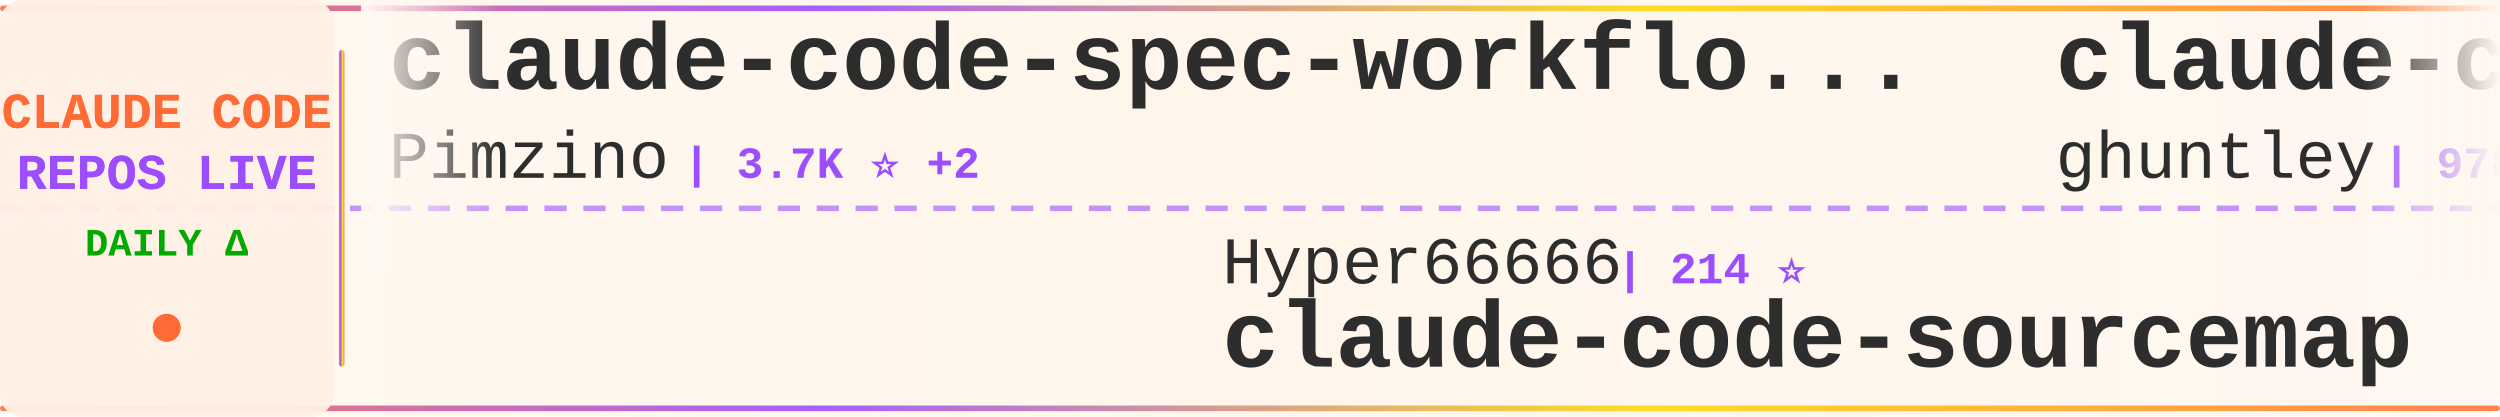
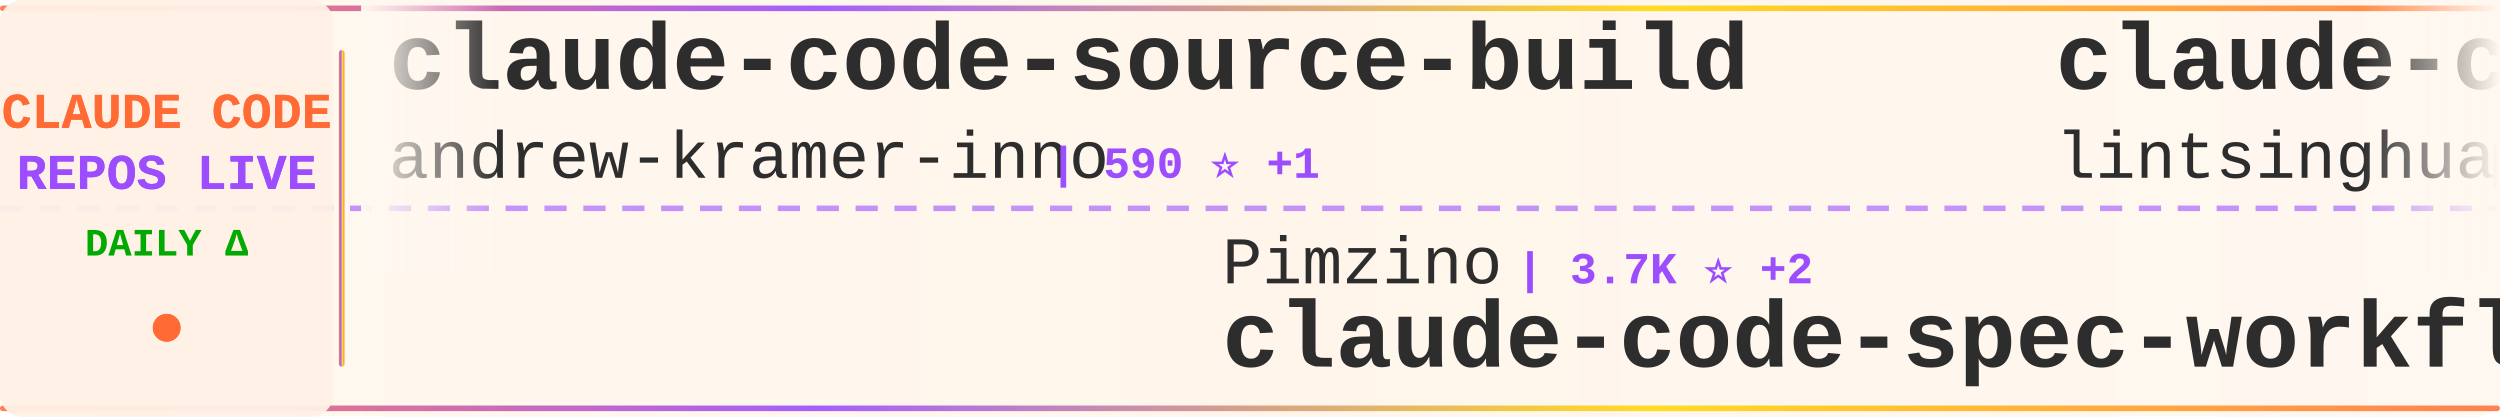
<svg xmlns="http://www.w3.org/2000/svg" width="900" height="150">
  <defs>
    <linearGradient id="tickerBg" x1="0%" y1="0%" x2="100%" y2="0%">
      <stop offset="0%" style="stop-color:#fff8f0;stop-opacity:0.98" />
      <stop offset="50%" style="stop-color:#fff5eb;stop-opacity:1" />
      <stop offset="100%" style="stop-color:#fff8f0;stop-opacity:0.98" />
    </linearGradient>
    <linearGradient id="borderGrad" x1="0%" y1="0%" x2="100%" y2="0%">
      <stop offset="0%" style="stop-color:#FF6B35;stop-opacity:0.85">
        <animate attributeName="stop-opacity" values="0.85;1;0.85" dur="2s" repeatCount="indefinite" />
      </stop>
      <stop offset="33%" style="stop-color:#9C4EFF;stop-opacity:0.9">
        <animate attributeName="stop-opacity" values="0.9;1;0.9" dur="2.2s" repeatCount="indefinite" />
      </stop>
      <stop offset="66%" style="stop-color:#FFD700;stop-opacity:0.85">
        <animate attributeName="stop-opacity" values="0.85;1;0.85" dur="1.8s" repeatCount="indefinite" />
      </stop>
      <stop offset="100%" style="stop-color:#FF6B35;stop-opacity:0.85">
        <animate attributeName="stop-opacity" values="0.85;1;0.85" dur="2s" repeatCount="indefinite" />
      </stop>
    </linearGradient>
    <filter id="textGlow">
      <feGaussianBlur stdDeviation="0.15" result="coloredBlur" />
      <feMerge>
        <feMergeNode in="coloredBlur" />
        <feMergeNode in="SourceGraphic" />
      </feMerge>
    </filter>
    <filter id="metricGlow">
      <feGaussianBlur stdDeviation="0.2" result="coloredBlur" />
      <feMerge>
        <feMergeNode in="coloredBlur" />
        <feMergeNode in="SourceGraphic" />
      </feMerge>
    </filter>
    <linearGradient id="leftFade" x1="0%" y1="0%" x2="100%" y2="0%">
      <stop offset="0%" style="stop-color:#fff8f0;stop-opacity:1" />
      <stop offset="100%" style="stop-color:#fff8f0;stop-opacity:0" />
    </linearGradient>
    <linearGradient id="rightFade" x1="0%" y1="0%" x2="100%" y2="0%">
      <stop offset="0%" style="stop-color:#fff8f0;stop-opacity:0" />
      <stop offset="100%" style="stop-color:#fff8f0;stop-opacity:1" />
    </linearGradient>
  </defs>
  <rect width="900" height="150" fill="url(#tickerBg)" rx="8" />
  <rect x="0" y="2" width="900" height="2" fill="url(#borderGrad)" rx="1" />
  <rect x="0" y="146" width="900" height="2" fill="url(#borderGrad)" rx="1" />
  <line x1="0" y1="75" x2="900" y2="75" stroke="#9C4EFF" stroke-width="2" stroke-dasharray="8 6" opacity="0.6" />
  <rect x="0" y="0" width="120" height="150" fill="#fff0e6" opacity="0.95" rx="8" />
  <text x="60" y="46" font-family="'Courier New', monospace" font-size="18" font-weight="bold" fill="#FF6B35" text-anchor="middle" filter="url(#textGlow)">
    CLAUDE CODE
  </text>
  <text x="60" y="68" font-family="'Courier New', monospace" font-size="18" font-weight="bold" fill="#9C4EFF" text-anchor="middle" filter="url(#textGlow)">
    REPOS LIVE
  </text>
  <text x="60" y="92" font-family="'Courier New', monospace" font-size="14" font-weight="bold" fill="#00aa00" text-anchor="middle">
    DAILY Δ
  </text>
  <circle cx="60" cy="118" r="5" fill="#FF6B35" filter="url(#metricGlow)">
    <animate attributeName="r" values="4;6;4" dur="1.5s" repeatCount="indefinite" />
    <animate attributeName="opacity" values="0.6;1;0.6" dur="1.5s" repeatCount="indefinite" />
  </circle>
  <rect x="122" y="18" width="2" height="114" fill="url(#borderGrad)" rx="1" />
  <clipPath id="tickerClip">
    <rect x="130" y="0" width="770" height="150" />
  </clipPath>
  <g clip-path="url(#tickerClip)">
    <g id="tickerItems">
      <animateTransform attributeName="transform" attributeType="XML" type="translate" from="0 0" to="-3000 0" dur="54s" repeatCount="indefinite" />
      <g transform="translate(0, 0)">
-         <text x="140" y="32" font-family="'Courier New', monospace" font-size="34" font-weight="bold" fill="#2d2d2d">claude-code-spec-workflo...</text>
-         <text x="140" y="64" font-family="'Courier New', monospace" font-size="24" font-weight="normal" fill="#2d2d2d" opacity="1.0">Pimzino</text>
-         <text x="246" y="64" font-family="'Courier New', monospace" font-size="16" font-weight="bold" fill="#9C4EFF"> | 3.7K ⭐ +2</text>
+         <text x="140" y="32" font-family="'Courier New', monospace" font-size="34" font-weight="bold" fill="#2d2d2d">claude-code-source-build</text>
+         <text x="140" y="64" font-family="'Courier New', monospace" font-size="24" font-weight="normal" fill="#2d2d2d" opacity="1.0">andrew-kramer-inno</text>
+         <text x="378" y="64" font-family="'Courier New', monospace" font-size="16" font-weight="bold" fill="#9C4EFF"> | 590 ⭐ +1</text>
      </g>
      <g transform="translate(300, 0)">
-         <text x="140" y="102" font-family="'Courier New', monospace" font-size="24" font-weight="normal" fill="#2d2d2d" opacity="1.0">Hyper66666</text>
-         <text x="282" y="102" font-family="'Courier New', monospace" font-size="16" font-weight="bold" fill="#9C4EFF"> | 214 ⭐</text>
-         <text x="140" y="132" font-family="'Courier New', monospace" font-size="34" font-weight="bold" fill="#2d2d2d">claude-code-sourcemap</text>
+         <text x="140" y="102" font-family="'Courier New', monospace" font-size="24" font-weight="normal" fill="#2d2d2d" opacity="1.0">Pimzino</text>
+         <text x="246" y="102" font-family="'Courier New', monospace" font-size="16" font-weight="bold" fill="#9C4EFF"> | 3.7K ⭐ +2</text>
+         <text x="140" y="132" font-family="'Courier New', monospace" font-size="34" font-weight="bold" fill="#2d2d2d">claude-code-spec-workflo...</text>
      </g>
      <g transform="translate(600, 0)">
-         <text x="140" y="32" font-family="'Courier New', monospace" font-size="34" font-weight="bold" fill="#2d2d2d">claude-code-source-code-...</text>
-         <text x="140" y="64" font-family="'Courier New', monospace" font-size="24" font-weight="normal" fill="#2d2d2d" opacity="1.0">ghuntley</text>
-         <text x="258" y="64" font-family="'Courier New', monospace" font-size="16" font-weight="bold" fill="#9C4EFF"> | 978 ⭐</text>
+         <text x="140" y="32" font-family="'Courier New', monospace" font-size="34" font-weight="bold" fill="#2d2d2d">claude-code-book</text>
+         <text x="140" y="64" font-family="'Courier New', monospace" font-size="24" font-weight="normal" fill="#2d2d2d" opacity="1.0">lintsinghua</text>
+         <text x="294" y="64" font-family="'Courier New', monospace" font-size="16" font-weight="bold" fill="#9C4EFF"> | 3.4K ⭐ +4</text>
      </g>
      <g transform="translate(900, 0)">
-         <text x="140" y="102" font-family="'Courier New', monospace" font-size="24" font-weight="normal" fill="#2d2d2d" opacity="1.0">ChrisWiles</text>
-         <text x="282" y="102" font-family="'Courier New', monospace" font-size="16" font-weight="bold" fill="#9C4EFF"> | 5.9K ⭐ +3</text>
-         <text x="140" y="132" font-family="'Courier New', monospace" font-size="34" font-weight="bold" fill="#2d2d2d">claude-code-showcase</text>
+         <text x="140" y="102" font-family="'Courier New', monospace" font-size="24" font-weight="normal" fill="#2d2d2d" opacity="1.0">snarktank</text>
+         <text x="270" y="102" font-family="'Courier New', monospace" font-size="16" font-weight="bold" fill="#9C4EFF"> | 19.4K ⭐ +43</text>
+         <text x="140" y="132" font-family="'Courier New', monospace" font-size="34" font-weight="bold" fill="#2d2d2d">ralph</text>
      </g>
      <g transform="translate(1200, 0)">
-         <text x="140" y="32" font-family="'Courier New', monospace" font-size="34" font-weight="bold" fill="#2d2d2d">claude-code-from-source</text>
-         <text x="140" y="64" font-family="'Courier New', monospace" font-size="24" font-weight="normal" fill="#2d2d2d" opacity="1.0">alejandrobalderas</text>
-         <text x="366" y="64" font-family="'Courier New', monospace" font-size="16" font-weight="bold" fill="#9C4EFF"> | 2.1K ⭐ +16</text>
+         <text x="140" y="32" font-family="'Courier New', monospace" font-size="34" font-weight="bold" fill="#2d2d2d">claude-code-proxy</text>
+         <text x="140" y="64" font-family="'Courier New', monospace" font-size="24" font-weight="normal" fill="#2d2d2d" opacity="1.0">fuergaosi233</text>
+         <text x="306" y="64" font-family="'Courier New', monospace" font-size="16" font-weight="bold" fill="#9C4EFF"> | 2.6K ⭐ +2</text>
      </g>
      <g transform="translate(1500, 0)">
-         <text x="140" y="102" font-family="'Courier New', monospace" font-size="24" font-weight="normal" fill="#2d2d2d" opacity="1.0">zstmfhy</text>
-         <text x="246" y="102" font-family="'Courier New', monospace" font-size="16" font-weight="bold" fill="#9C4EFF"> | 190 ⭐</text>
-         <text x="140" y="132" font-family="'Courier New', monospace" font-size="34" font-weight="bold" fill="#2d2d2d">Claude-code</text>
+         <text x="140" y="102" font-family="'Courier New', monospace" font-size="24" font-weight="normal" fill="#2d2d2d" opacity="1.0">KPR111</text>
+         <text x="234" y="102" font-family="'Courier New', monospace" font-size="16" font-weight="bold" fill="#9C4EFF"> | 17 ⭐</text>
+         <text x="140" y="132" font-family="'Courier New', monospace" font-size="34" font-weight="bold" fill="#2d2d2d">Claude-Code</text>
      </g>
      <g transform="translate(1800, 0)">
+         <text x="140" y="32" font-family="'Courier New', monospace" font-size="34" font-weight="bold" fill="#2d2d2d">cc-switch</text>
+         <text x="140" y="64" font-family="'Courier New', monospace" font-size="24" font-weight="normal" fill="#2d2d2d" opacity="1.0">farion1231</text>
+         <text x="282" y="64" font-family="'Courier New', monospace" font-size="16" font-weight="bold" fill="#9C4EFF"> | 78.5K ⭐ +772</text>
+       </g>
+       <g transform="translate(2100, 0)">
+         <text x="140" y="102" font-family="'Courier New', monospace" font-size="24" font-weight="normal" fill="#2d2d2d" opacity="1.0">anthropics</text>
+         <text x="282" y="102" font-family="'Courier New', monospace" font-size="16" font-weight="bold" fill="#9C4EFF"> | 139.5K ⭐ +430</text>
+         <text x="140" y="132" font-family="'Courier New', monospace" font-size="34" font-weight="bold" fill="#2d2d2d">skills</text>
+       </g>
+       <g transform="translate(2400, 0)">
+         <text x="140" y="32" font-family="'Courier New', monospace" font-size="34" font-weight="bold" fill="#2d2d2d">claude-code-action</text>
+         <text x="140" y="64" font-family="'Courier New', monospace" font-size="24" font-weight="normal" fill="#2d2d2d" opacity="1.0">anthropics</text>
+         <text x="282" y="64" font-family="'Courier New', monospace" font-size="16" font-weight="bold" fill="#9C4EFF"> | 7.7K ⭐ +10</text>
+       </g>
+       <g transform="translate(2700, 0)">
+         <text x="140" y="102" font-family="'Courier New', monospace" font-size="24" font-weight="normal" fill="#2d2d2d" opacity="1.0">Alishahryar1</text>
+         <text x="306" y="102" font-family="'Courier New', monospace" font-size="16" font-weight="bold" fill="#9C4EFF"> | 28.2K ⭐ +525</text>
+         <text x="140" y="132" font-family="'Courier New', monospace" font-size="34" font-weight="bold" fill="#2d2d2d">free-claude-code</text>
+       </g>
+       <g transform="translate(3000, 0)">
+         <text x="140" y="32" font-family="'Courier New', monospace" font-size="34" font-weight="bold" fill="#2d2d2d">claude-code-source-build</text>
+         <text x="140" y="64" font-family="'Courier New', monospace" font-size="24" font-weight="normal" fill="#2d2d2d" opacity="1.0">andrew-kramer-inno</text>
+         <text x="378" y="64" font-family="'Courier New', monospace" font-size="16" font-weight="bold" fill="#9C4EFF"> | 590 ⭐ +1</text>
+       </g>
+       <g transform="translate(3300, 0)">
+         <text x="140" y="102" font-family="'Courier New', monospace" font-size="24" font-weight="normal" fill="#2d2d2d" opacity="1.0">Pimzino</text>
+         <text x="246" y="102" font-family="'Courier New', monospace" font-size="16" font-weight="bold" fill="#9C4EFF"> | 3.7K ⭐ +2</text>
+         <text x="140" y="132" font-family="'Courier New', monospace" font-size="34" font-weight="bold" fill="#2d2d2d">claude-code-spec-workflo...</text>
+       </g>
+       <g transform="translate(3600, 0)">
        <text x="140" y="32" font-family="'Courier New', monospace" font-size="34" font-weight="bold" fill="#2d2d2d">claude-code-book</text>
        <text x="140" y="64" font-family="'Courier New', monospace" font-size="24" font-weight="normal" fill="#2d2d2d" opacity="1.0">lintsinghua</text>
-         <text x="294" y="64" font-family="'Courier New', monospace" font-size="16" font-weight="bold" fill="#9C4EFF"> | 3.4K ⭐ +10</text>
-       </g>
-       <g transform="translate(2100, 0)">
-         <text x="140" y="102" font-family="'Courier New', monospace" font-size="24" font-weight="normal" fill="#2d2d2d" opacity="1.0">disler</text>
-         <text x="234" y="102" font-family="'Courier New', monospace" font-size="16" font-weight="bold" fill="#9C4EFF"> | 3.7K ⭐ +5</text>
-         <text x="140" y="132" font-family="'Courier New', monospace" font-size="34" font-weight="bold" fill="#2d2d2d">claude-code-hooks-master...</text>
-       </g>
-       <g transform="translate(2400, 0)">
-         <text x="140" y="32" font-family="'Courier New', monospace" font-size="34" font-weight="bold" fill="#2d2d2d">skills</text>
-         <text x="140" y="64" font-family="'Courier New', monospace" font-size="24" font-weight="normal" fill="#2d2d2d" opacity="1.0">anthropics</text>
-         <text x="282" y="64" font-family="'Courier New', monospace" font-size="16" font-weight="bold" fill="#9C4EFF"> | 139.4K ⭐ +462</text>
-       </g>
-       <g transform="translate(2700, 0)">
-         <text x="140" y="102" font-family="'Courier New', monospace" font-size="24" font-weight="normal" fill="#2d2d2d" opacity="1.0">https-deeplearning-ai</text>
-         <text x="414" y="102" font-family="'Courier New', monospace" font-size="16" font-weight="bold" fill="#9C4EFF"> | 516 ⭐ +2</text>
-         <text x="140" y="132" font-family="'Courier New', monospace" font-size="34" font-weight="bold" fill="#2d2d2d">sc-claude-code-files</text>
-       </g>
-       <g transform="translate(3000, 0)">
-         <text x="140" y="32" font-family="'Courier New', monospace" font-size="34" font-weight="bold" fill="#2d2d2d">claude-code-spec-workflo...</text>
-         <text x="140" y="64" font-family="'Courier New', monospace" font-size="24" font-weight="normal" fill="#2d2d2d" opacity="1.0">Pimzino</text>
-         <text x="246" y="64" font-family="'Courier New', monospace" font-size="16" font-weight="bold" fill="#9C4EFF"> | 3.7K ⭐ +2</text>
-       </g>
-       <g transform="translate(3300, 0)">
-         <text x="140" y="102" font-family="'Courier New', monospace" font-size="24" font-weight="normal" fill="#2d2d2d" opacity="1.0">Hyper66666</text>
-         <text x="282" y="102" font-family="'Courier New', monospace" font-size="16" font-weight="bold" fill="#9C4EFF"> | 214 ⭐</text>
-         <text x="140" y="132" font-family="'Courier New', monospace" font-size="34" font-weight="bold" fill="#2d2d2d">claude-code-sourcemap</text>
-       </g>
-       <g transform="translate(3600, 0)">
-         <text x="140" y="32" font-family="'Courier New', monospace" font-size="34" font-weight="bold" fill="#2d2d2d">claude-code-source-code-...</text>
-         <text x="140" y="64" font-family="'Courier New', monospace" font-size="24" font-weight="normal" fill="#2d2d2d" opacity="1.0">ghuntley</text>
-         <text x="258" y="64" font-family="'Courier New', monospace" font-size="16" font-weight="bold" fill="#9C4EFF"> | 978 ⭐</text>
+         <text x="294" y="64" font-family="'Courier New', monospace" font-size="16" font-weight="bold" fill="#9C4EFF"> | 3.4K ⭐ +4</text>
      </g>
      <g transform="translate(3900, 0)">
-         <text x="140" y="102" font-family="'Courier New', monospace" font-size="24" font-weight="normal" fill="#2d2d2d" opacity="1.0">ChrisWiles</text>
-         <text x="282" y="102" font-family="'Courier New', monospace" font-size="16" font-weight="bold" fill="#9C4EFF"> | 5.9K ⭐ +3</text>
-         <text x="140" y="132" font-family="'Courier New', monospace" font-size="34" font-weight="bold" fill="#2d2d2d">claude-code-showcase</text>
+         <text x="140" y="102" font-family="'Courier New', monospace" font-size="24" font-weight="normal" fill="#2d2d2d" opacity="1.0">snarktank</text>
+         <text x="270" y="102" font-family="'Courier New', monospace" font-size="16" font-weight="bold" fill="#9C4EFF"> | 19.4K ⭐ +43</text>
+         <text x="140" y="132" font-family="'Courier New', monospace" font-size="34" font-weight="bold" fill="#2d2d2d">ralph</text>
      </g>
    </g>
  </g>
  <rect x="130" y="0" width="50" height="100" fill="url(#leftFade)" />
  <rect x="850" y="0" width="50" height="100" fill="url(#rightFade)" />
</svg>
